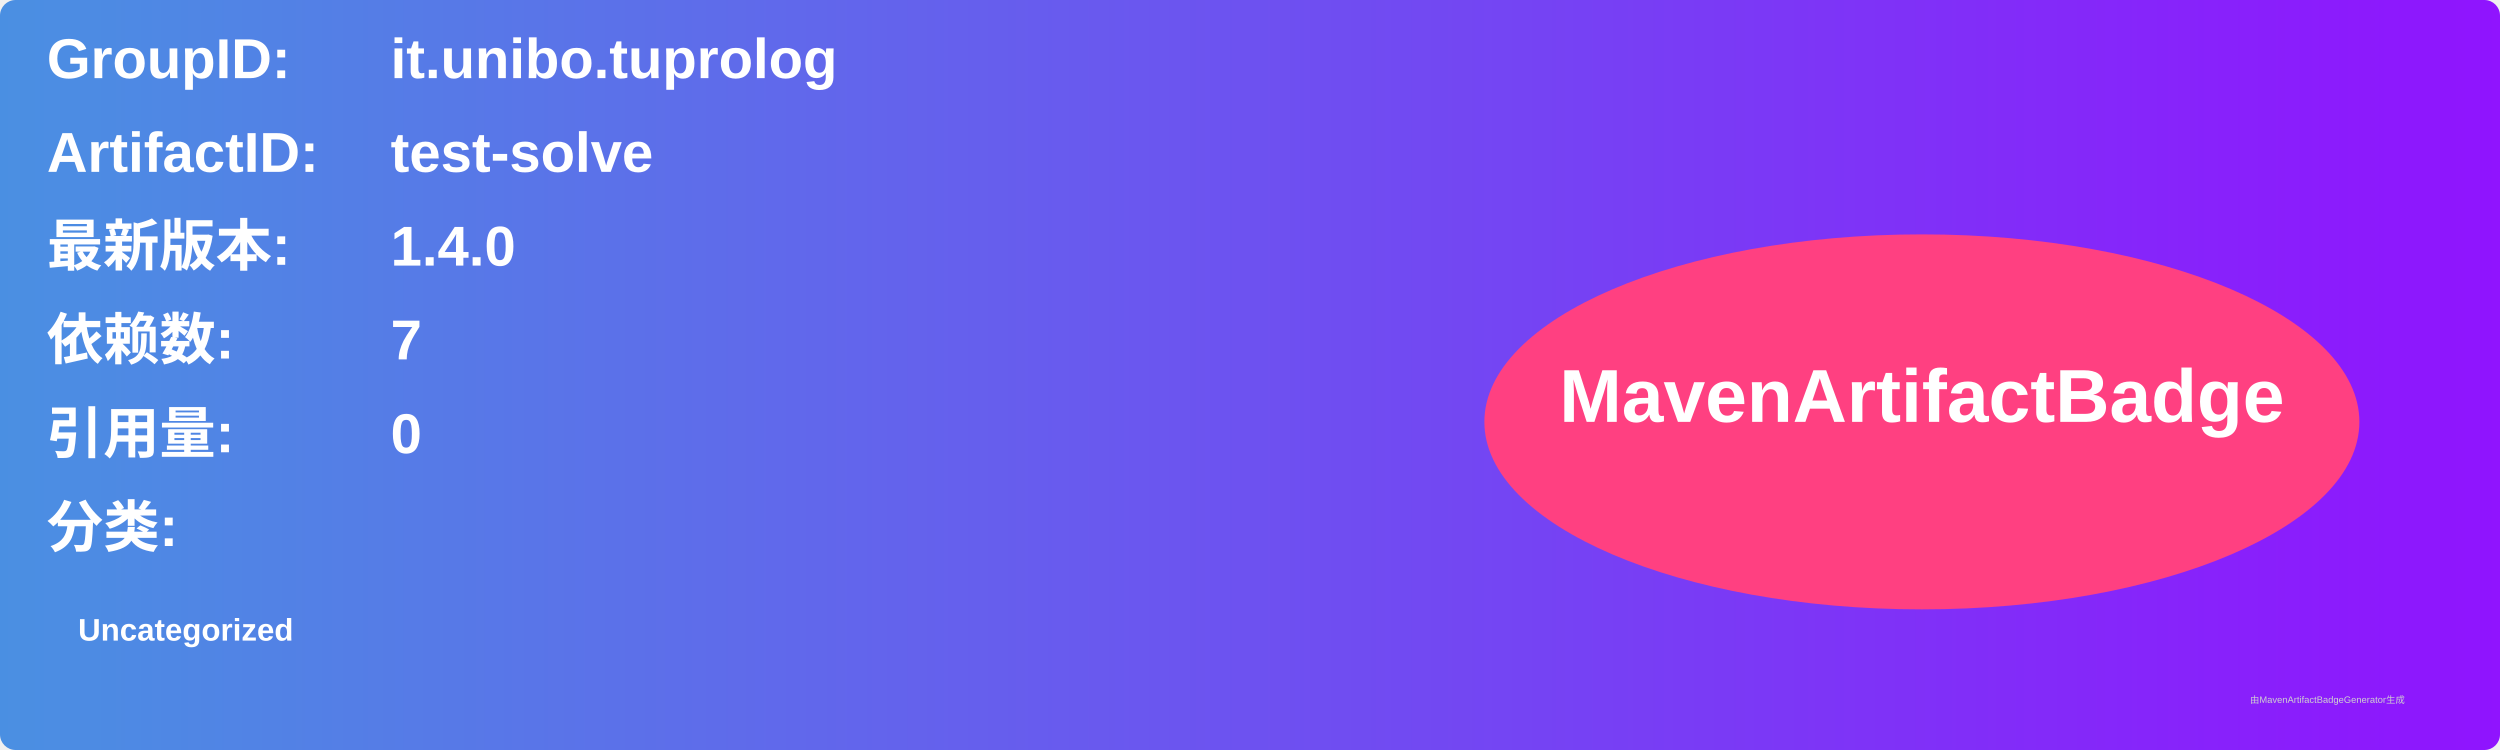
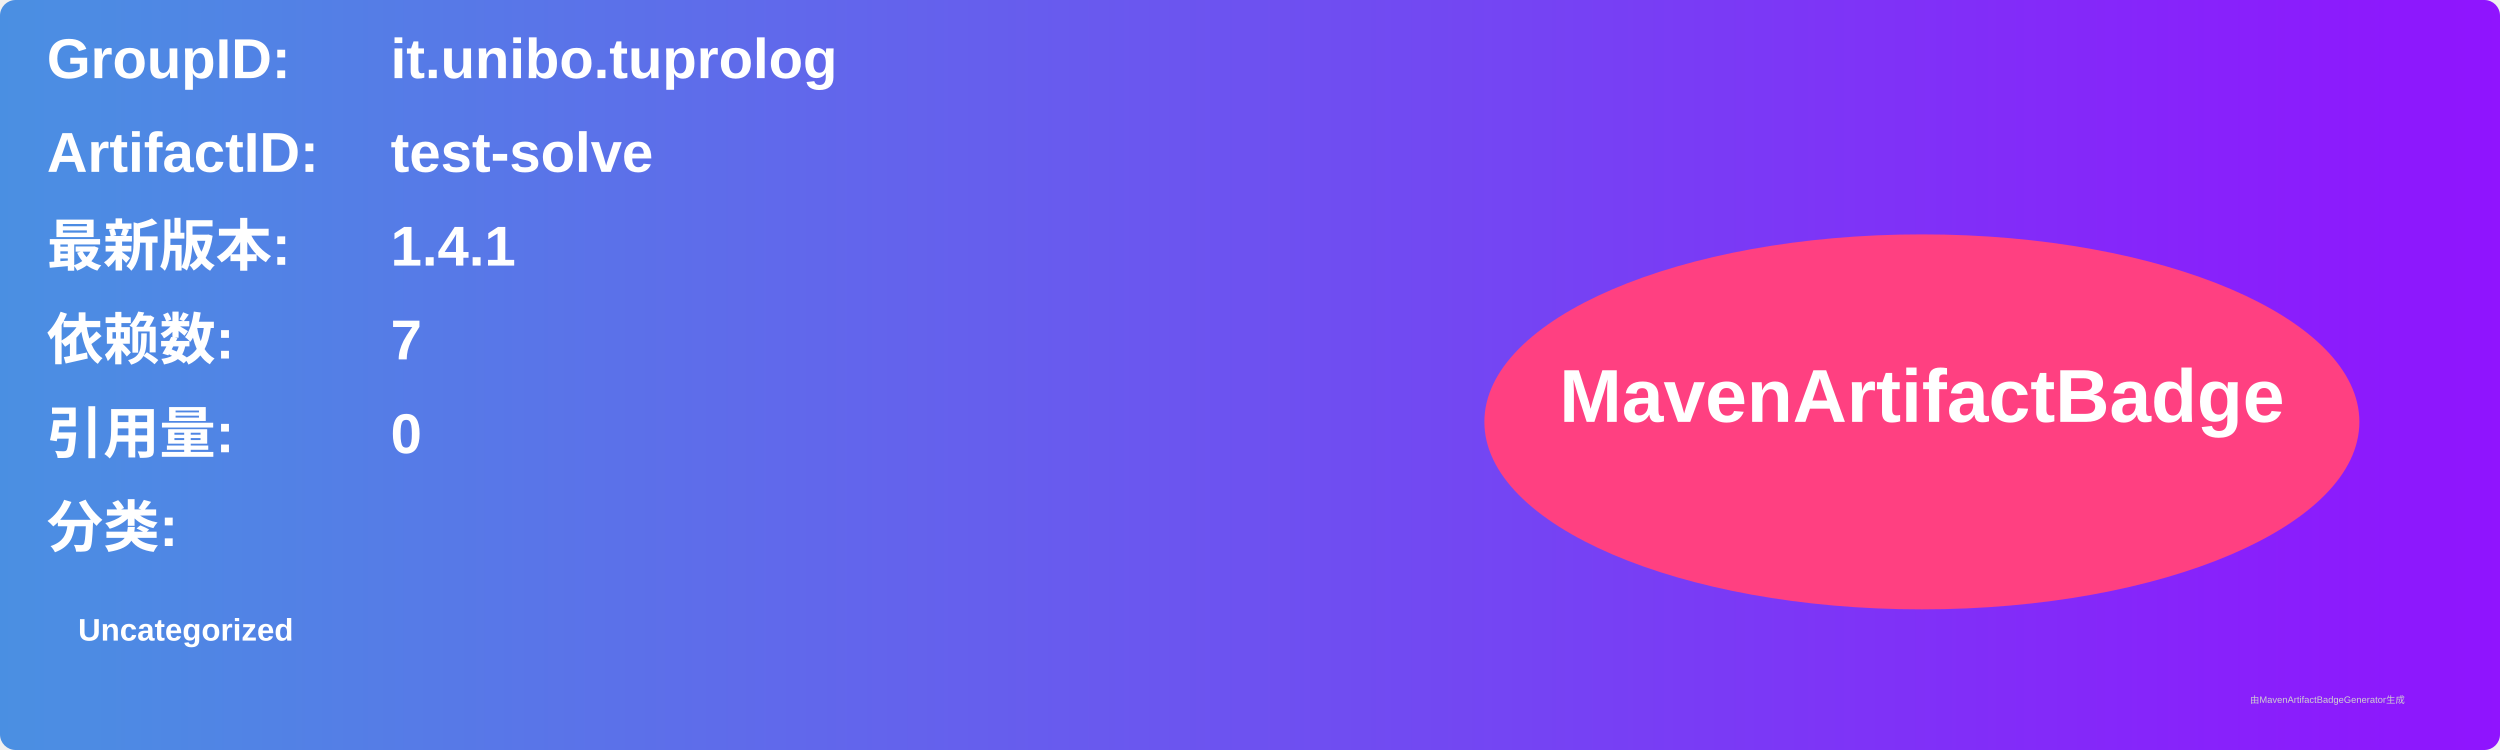
<svg xmlns="http://www.w3.org/2000/svg" width="800" height="240" viewBox="0 0 800 240">
  <linearGradient id="grad" x1="0%" y1="0%" x2="100%" y2="0%">
    <stop offset="0%" stop-color="#4a90e2" />
    <stop offset="100%" stop-color="#9013fe" />
  </linearGradient>
  <rect width="100%" height="100%" rx="5" ry="5" fill="url(#grad)" />
  <g transform="translate(15, 15)">
    <text x="0" y="10" font-family="Arial" font-size="18" fill="white" font-weight="bold" width="260">GroupID:</text>
    <text x="110" y="10" font-family="Arial" font-size="18" fill="white" font-weight="bold" width="460">it.unibo.tuprolog</text>
    <text x="0" y="40" font-family="Arial" font-size="18" fill="white" font-weight="bold" width="260">ArtifactID:</text>
    <text x="110" y="40" font-family="Arial" font-size="18" fill="white" font-weight="bold" width="460">test-solve</text>
    <text x="0" y="70" font-family="Arial" font-size="18" fill="white" font-weight="bold">最新版本:</text>
    <text x="110" y="70" font-family="Arial" font-size="18" fill="white" font-weight="bold">
-       <tspan font-weight="bold">1.4.0</tspan>
+       <tspan font-weight="bold">1.4.1</tspan>
    </text>
    <text x="0" y="100" font-family="Arial" font-size="18" fill="white" font-weight="bold">依赖数: </text>
    <text x="110" y="100" font-family="Arial" font-size="18" fill="white">
      <tspan font-weight="bold">7</tspan>
    </text>
    <text x="0" y="130" font-family="Arial" font-size="18" fill="white" font-weight="bold">引用量: </text>
    <text x="110" y="130" font-family="Arial" font-size="18" fill="white">
      <tspan font-weight="bold">0</tspan>
    </text>
    <text x="0" y="160" font-family="Arial" font-size="18" fill="white" font-weight="bold">分类:</text>
    <text x="10" y="190" font-family="Arial" font-size="10" fill="white">
      <tspan font-weight="bold">Uncategorized</tspan>
    </text>
    <ellipse cx="600" cy="120" rx="140" ry="60" fill="#ff4081" />
    <text x="600" y="120" text-anchor="middle" font-family="Arial" font-size="24" fill="white" font-weight="bold">MavenArtifactBadge</text>
  </g>
  <text x="720" y="225" font-family="Arial" font-size="3" fill="#d0d0d0">由MavenArtifactBadgeGenerator生成</text>
</svg>
